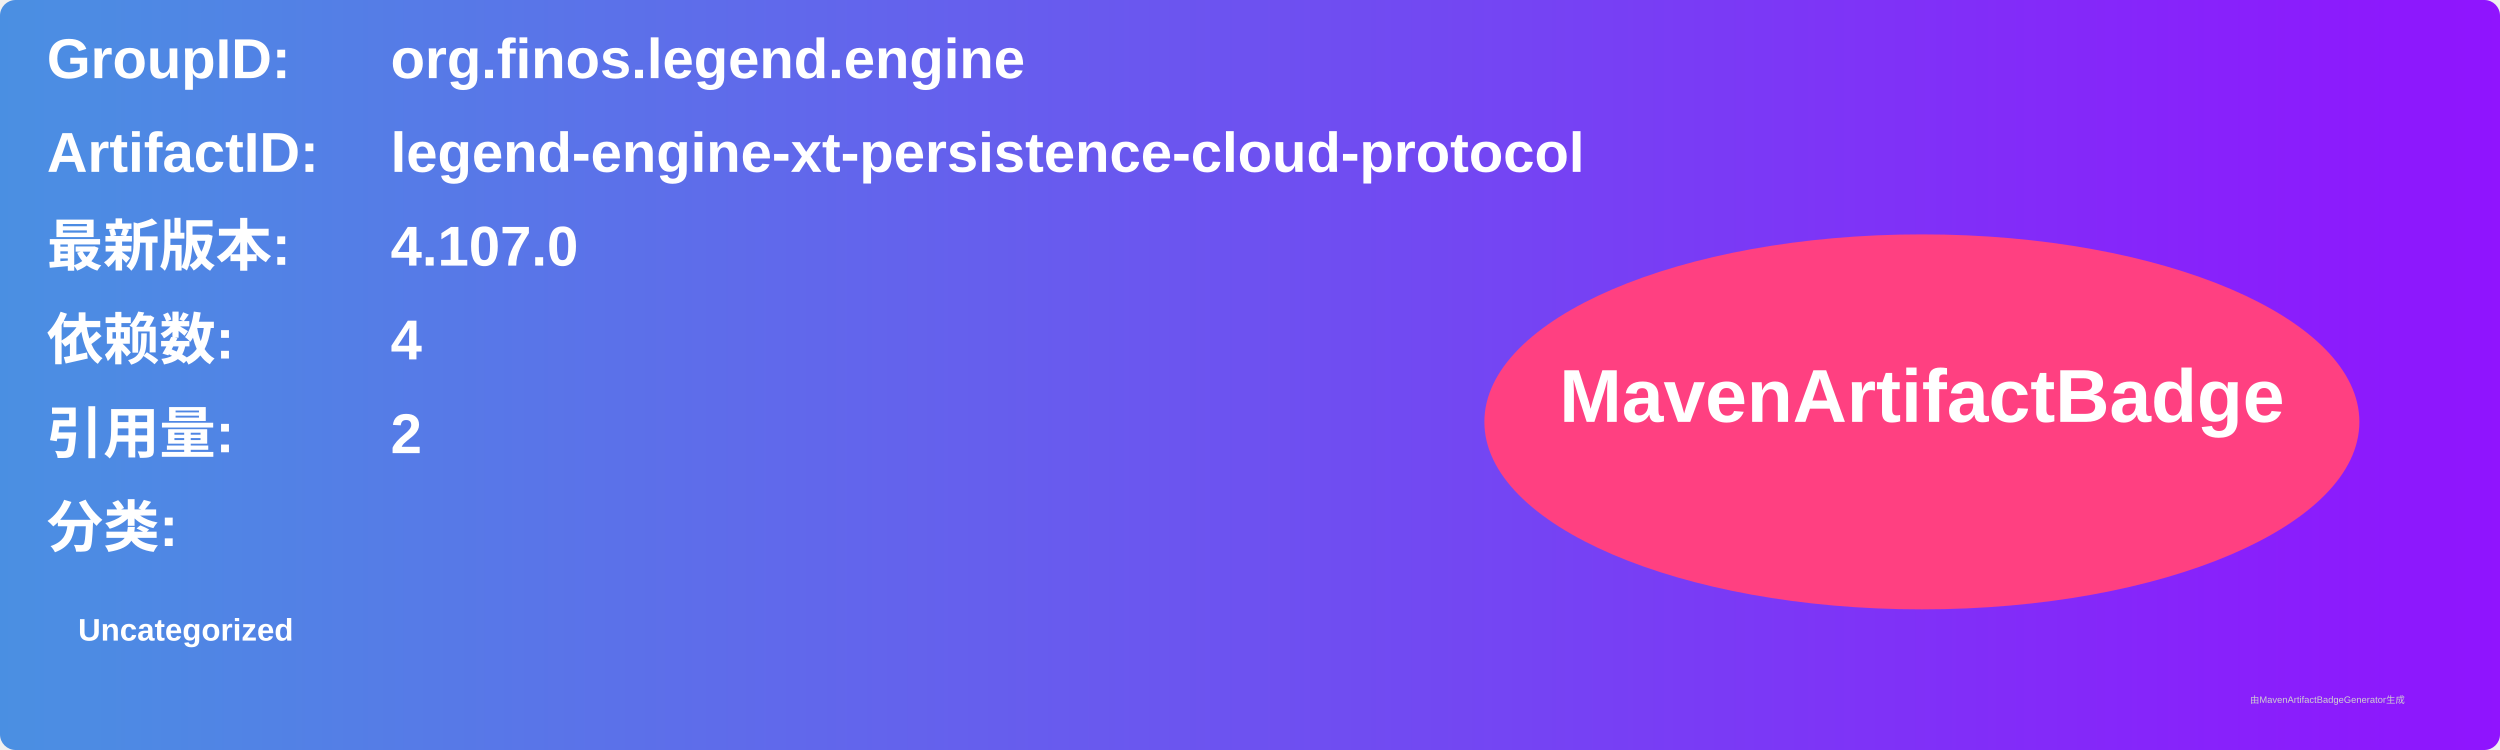
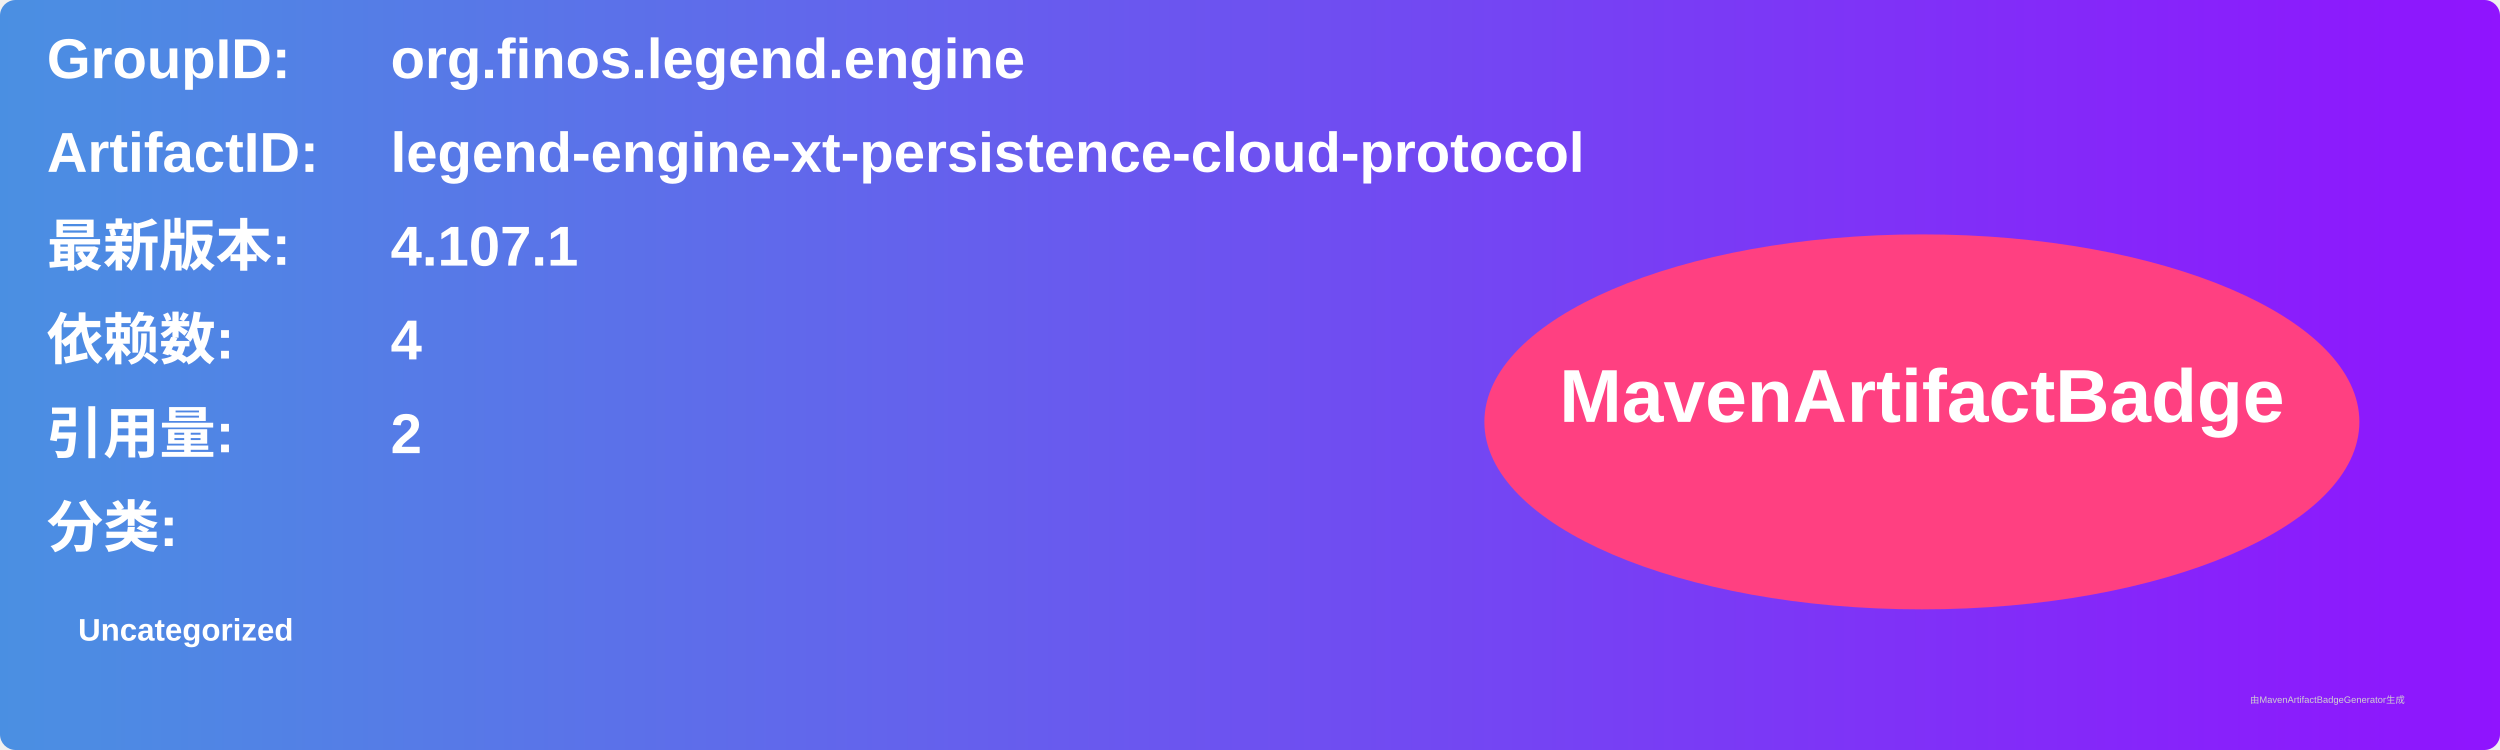
<svg xmlns="http://www.w3.org/2000/svg" width="800" height="240" viewBox="0 0 800 240">
  <linearGradient id="grad" x1="0%" y1="0%" x2="100%" y2="0%">
    <stop offset="0%" stop-color="#4a90e2" />
    <stop offset="100%" stop-color="#9013fe" />
  </linearGradient>
  <rect width="100%" height="100%" rx="5" ry="5" fill="url(#grad)" />
  <g transform="translate(15, 15)">
    <text x="0" y="10" font-family="Arial" font-size="18" fill="white" font-weight="bold" width="260">GroupID:</text>
    <text x="110" y="10" font-family="Arial" font-size="18" fill="white" font-weight="bold" width="460">org.finos.legend.engine</text>
    <text x="0" y="40" font-family="Arial" font-size="18" fill="white" font-weight="bold" width="260">ArtifactID:</text>
    <text x="110" y="40" font-family="Arial" font-size="18" fill="white" font-weight="bold" width="460">legend-engine-xt-persistence-cloud-protocol</text>
    <text x="0" y="70" font-family="Arial" font-size="18" fill="white" font-weight="bold">最新版本:</text>
    <text x="110" y="70" font-family="Arial" font-size="18" fill="white" font-weight="bold">
-       <tspan font-weight="bold">4.107.0</tspan>
+       <tspan font-weight="bold">4.107.1</tspan>
    </text>
    <text x="0" y="100" font-family="Arial" font-size="18" fill="white" font-weight="bold">依赖数: </text>
    <text x="110" y="100" font-family="Arial" font-size="18" fill="white">
      <tspan font-weight="bold">4</tspan>
    </text>
    <text x="0" y="130" font-family="Arial" font-size="18" fill="white" font-weight="bold">引用量: </text>
    <text x="110" y="130" font-family="Arial" font-size="18" fill="white">
      <tspan font-weight="bold">2</tspan>
    </text>
    <text x="0" y="160" font-family="Arial" font-size="18" fill="white" font-weight="bold">分类:</text>
    <text x="10" y="190" font-family="Arial" font-size="10" fill="white">
      <tspan font-weight="bold">Uncategorized</tspan>
    </text>
    <ellipse cx="600" cy="120" rx="140" ry="60" fill="#ff4081" />
    <text x="600" y="120" text-anchor="middle" font-family="Arial" font-size="24" fill="white" font-weight="bold">MavenArtifactBadge</text>
  </g>
  <text x="720" y="225" font-family="Arial" font-size="3" fill="#d0d0d0">由MavenArtifactBadgeGenerator生成</text>
</svg>
